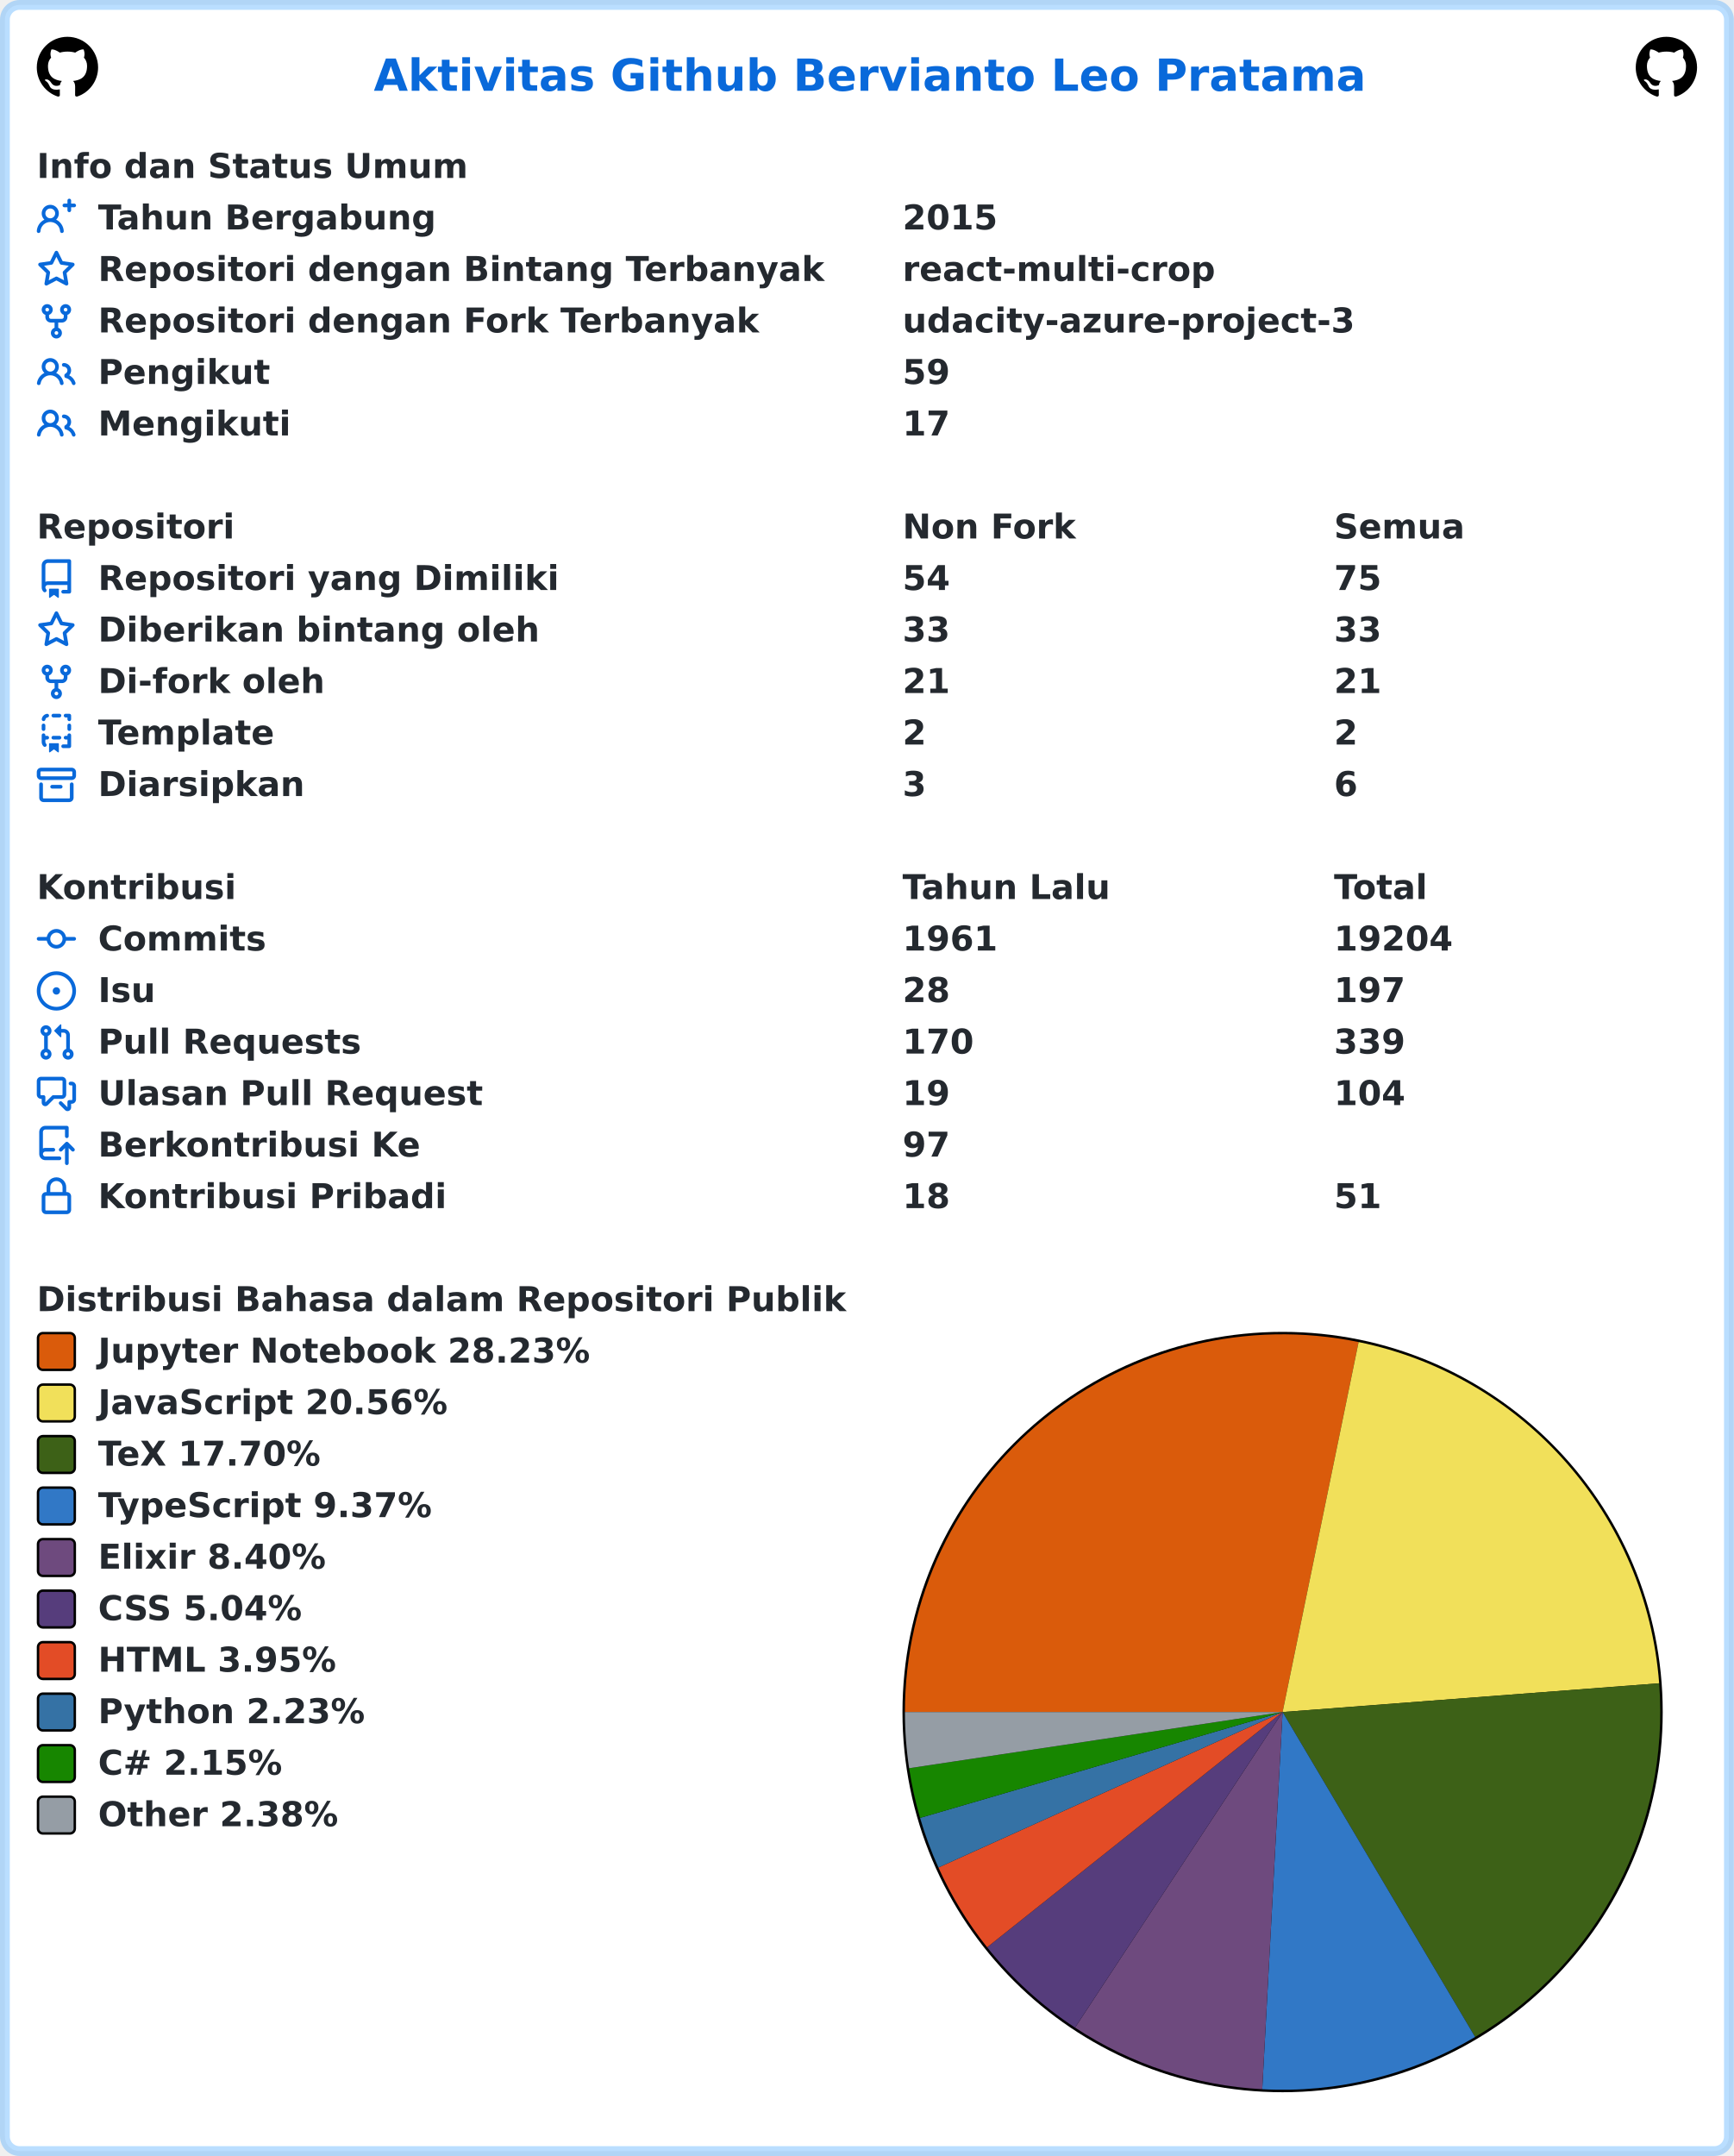
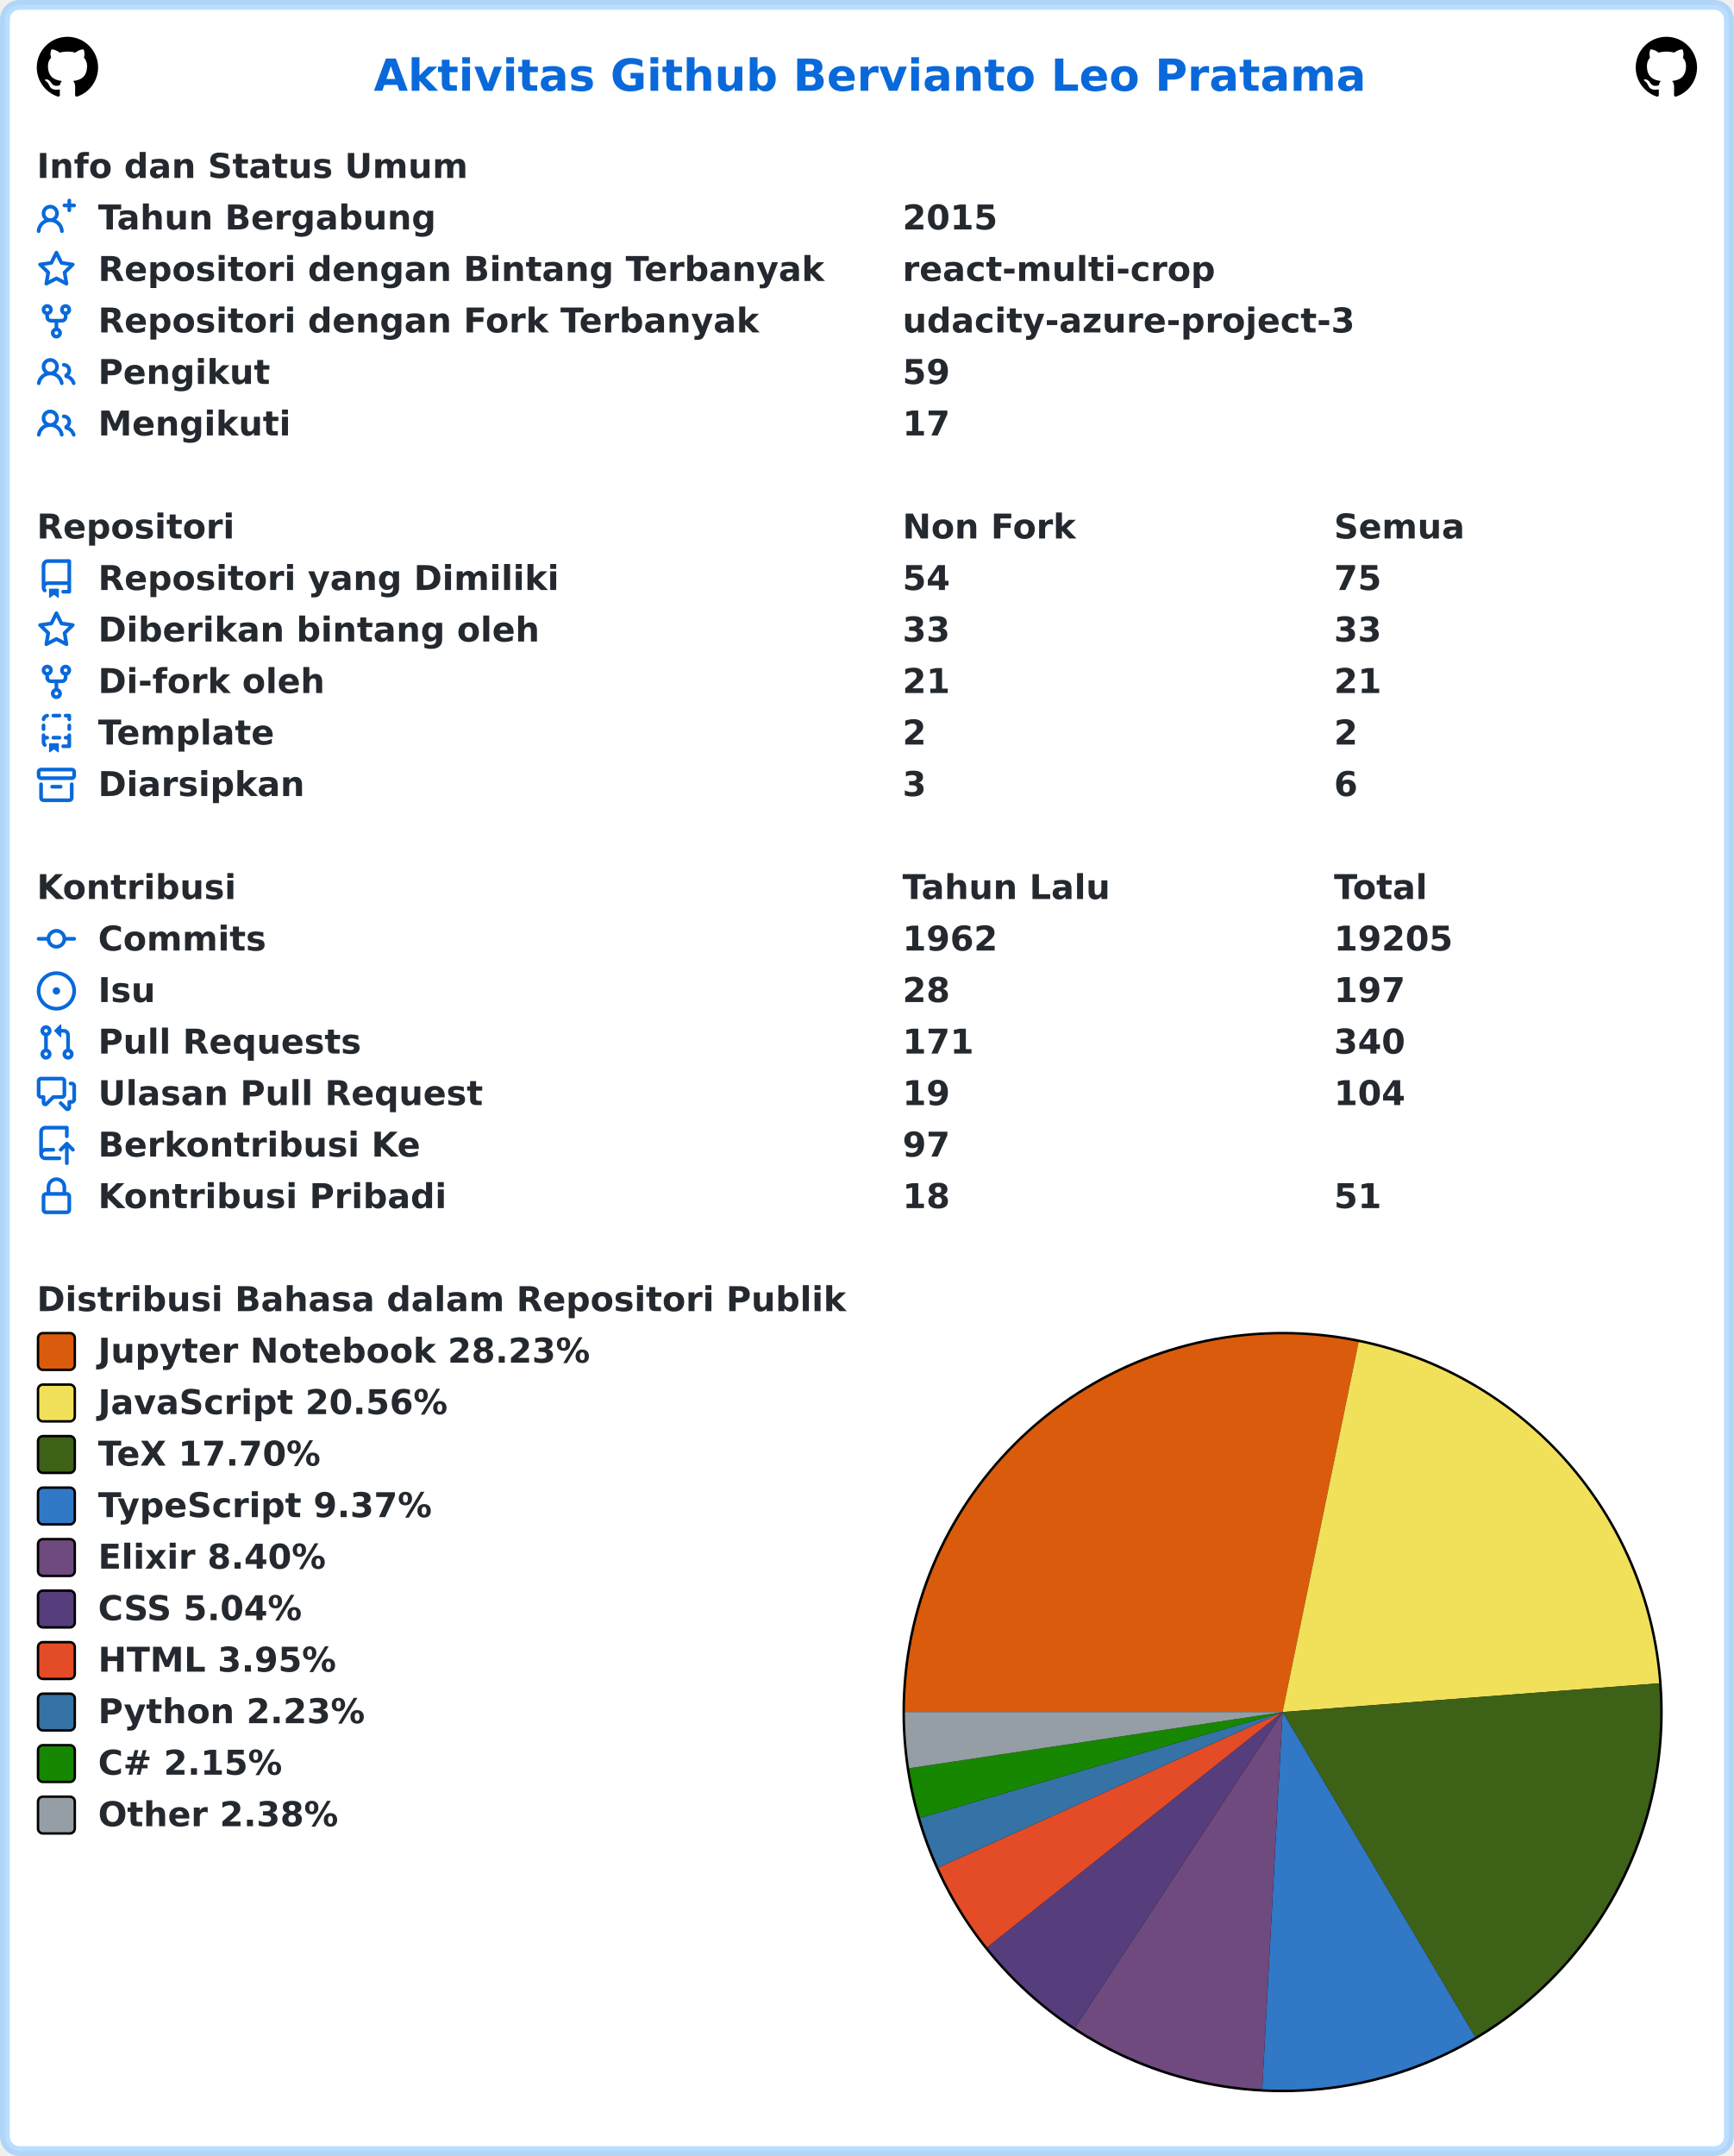
<svg xmlns="http://www.w3.org/2000/svg" width="707" height="879" viewBox="0 0 707 879" lang="id" xml:lang="id">
  <rect x="2" y="2" stroke-width="4" rx="6" width="703" height="875" stroke="rgba(84,174,255,0.4)" fill="#ffffff" />
  <g font-weight="600" font-size="110pt" font-family="Verdana,Geneva,DejaVu Sans,sans-serif" text-rendering="geometricPrecision">
    <text x="1239" y="301" lengthAdjust="spacingAndGlyphs" textLength="3261" transform="scale(0.123)" fill="#0969da">Aktivitas Github Bervianto Leo Pratama</text>
    <svg x="15" y="15" width="25" height="25" viewBox="0 0 16 16">
      <path fill="#000000" fill-rule="evenodd" d="M8 0C3.58 0 0 3.58 0 8c0 3.54 2.29 6.53 5.47 7.59.4.07.55-.17.55-.38 0-.19-.01-.82-.01-1.49-2.01.37-2.53-.49-2.69-.94-.09-.23-.48-.94-.82-1.13-.28-.15-.68-.52-.01-.53.63-.01 1.08.58 1.23.82.72 1.21 1.87.87 2.33.66.07-.52.28-.87.51-1.07-1.78-.2-3.64-.89-3.64-3.95 0-.87.31-1.59.82-2.15-.08-.2-.36-1.02.08-2.12 0 0 .67-.21 2.2.82.64-.18 1.32-.27 2-.27.68 0 1.36.09 2 .27 1.53-1.04 2.2-.82 2.2-.82.44 1.1.16 1.92.08 2.12.51.56.82 1.27.82 2.15 0 3.07-1.87 3.75-3.65 3.95.29.25.54.73.54 1.48 0 1.07-.01 1.93-.01 2.2 0 .21.15.46.55.38A8.013 8.013 0 0016 8c0-4.42-3.58-8-8-8z" />
    </svg>
    <svg x="667" y="15" width="25" height="25" viewBox="0 0 16 16">
      <path fill="#000000" fill-rule="evenodd" d="M8 0C3.58 0 0 3.58 0 8c0 3.54 2.29 6.53 5.47 7.59.4.07.55-.17.55-.38 0-.19-.01-.82-.01-1.49-2.01.37-2.53-.49-2.69-.94-.09-.23-.48-.94-.82-1.13-.28-.15-.68-.52-.01-.53.63-.01 1.08.58 1.23.82.72 1.21 1.87.87 2.33.66.07-.52.28-.87.51-1.07-1.78-.2-3.64-.89-3.64-3.95 0-.87.31-1.59.82-2.15-.08-.2-.36-1.02.08-2.12 0 0 .67-.21 2.2.82.64-.18 1.32-.27 2-.27.68 0 1.36.09 2 .27 1.53-1.04 2.2-.82 2.2-.82.44 1.1.16 1.92.08 2.12.51.56.82 1.27.82 2.15 0 3.07-1.87 3.75-3.65 3.95.29.25.54.73.54 1.48 0 1.07-.01 1.93-.01 2.2 0 .21.15.46.55.38A8.013 8.013 0 0016 8c0-4.42-3.58-8-8-8z" />
    </svg>
    <g transform="translate(0, 60)" fill="#24292f">
      <g transform="translate(15, 0)">
        <g transform="scale(0.095)">
          <text x="0" y="132" textLength="1852" lengthAdjust="spacingAndGlyphs">Info dan Status Umum</text>
        </g>
      </g>
      <g transform="translate(15, 21)">
        <path fill="#0969da" fill-rule="evenodd" d="M13.25 0a.75.75 0 01.75.75V2h1.25a.75.75 0 010 1.5H14v1.25a.75.75 0 01-1.5 0V3.5h-1.25a.75.75 0 010-1.5h1.25V.75a.75.75 0 01.75-.75zM5.5 4a2 2 0 100 4 2 2 0 000-4zm2.4 4.548a3.5 3.5 0 10-4.799 0 5.527 5.527 0 00-3.1 4.66.75.75 0 101.498.085A4.01 4.01 0 015.5 9.5a4.01 4.01 0 014.001 3.793.75.75 0 101.498-.086 5.527 5.527 0 00-3.1-4.659z" />
        <g transform="scale(0.095)">
          <text lengthAdjust="spacingAndGlyphs" textLength="1478" x="263" y="132">Tahun Bergabung</text>
          <text lengthAdjust="spacingAndGlyphs" textLength="420" x="3716" y="132">2015</text>
        </g>
      </g>
      <g transform="translate(15, 42)">
        <path fill="#0969da" fill-rule="evenodd" d="M8 .25a.75.75 0 01.673.418l1.882 3.815 4.21.612a.75.75 0 01.416 1.279l-3.046 2.97.719 4.192a.75.75 0 01-1.088.791L8 12.347l-3.766 1.98a.75.75 0 01-1.088-.79l.72-4.194L.818 6.374a.75.75 0 01.416-1.28l4.21-.611L7.327.668A.75.75 0 018 .25zm0 2.445L6.615 5.5a.75.75 0 01-.564.41l-3.097.45 2.24 2.184a.75.75 0 01.216.664l-.528 3.084 2.769-1.456a.75.75 0 01.698 0l2.77 1.456-.53-3.084a.75.75 0 01.216-.664l2.24-2.183-3.096-.45a.75.75 0 01-.564-.41L8 2.694v.001z" />
        <g transform="scale(0.095)">
          <text lengthAdjust="spacingAndGlyphs" textLength="3126" x="263" y="132">Repositori dengan Bintang Terbanyak</text>
          <text lengthAdjust="spacingAndGlyphs" textLength="1330" x="3716" y="132">react-multi-crop</text>
        </g>
      </g>
      <g transform="translate(15, 63)">
        <path fill="#0969da" fill-rule="evenodd" d="M5 3.25a.75.75 0 11-1.5 0 .75.75 0 011.5 0zm0 2.122a2.25 2.25 0 10-1.5 0v.878A2.25 2.25 0 005.75 8.5h1.5v2.128a2.251 2.251 0 101.5 0V8.5h1.5a2.25 2.25 0 002.25-2.25v-.878a2.25 2.25 0 10-1.5 0v.878a.75.75 0 01-.75.75h-4.5A.75.75 0 015 6.25v-.878zm3.75 7.378a.75.75 0 11-1.5 0 .75.75 0 011.5 0zm3-8.75a.75.75 0 100-1.5.75.75 0 000 1.5z" />
        <g transform="scale(0.095)">
          <text lengthAdjust="spacingAndGlyphs" textLength="2846" x="263" y="132">Repositori dengan Fork Terbanyak</text>
          <text lengthAdjust="spacingAndGlyphs" textLength="1932" x="3716" y="132">udacity-azure-project-3</text>
        </g>
      </g>
      <g transform="translate(15, 84)">
        <path fill="#0969da" fill-rule="evenodd" d="M5.5 3.5a2 2 0 100 4 2 2 0 000-4zM2 5.5a3.5 3.5 0 115.898 2.549 5.507 5.507 0 013.034 4.084.75.75 0 11-1.482.235 4.001 4.001 0 00-7.9 0 .75.75 0 01-1.482-.236A5.507 5.507 0 013.102 8.05 3.49 3.49 0 012 5.5zM11 4a.75.75 0 100 1.5 1.5 1.5 0 01.666 2.844.75.75 0 00-.416.672v.352a.75.75 0 00.574.73c1.2.289 2.162 1.2 2.522 2.372a.75.75 0 101.434-.44 5.01 5.01 0 00-2.56-3.012A3 3 0 0011 4z" />
        <g transform="scale(0.095)">
          <text lengthAdjust="spacingAndGlyphs" textLength="723" x="263" y="132">Pengikut</text>
          <text lengthAdjust="spacingAndGlyphs" textLength="210" x="3716" y="132">59</text>
        </g>
      </g>
      <g transform="translate(15, 105)">
        <path fill="#0969da" fill-rule="evenodd" d="M5.5 3.5a2 2 0 100 4 2 2 0 000-4zM2 5.5a3.5 3.5 0 115.898 2.549 5.507 5.507 0 013.034 4.084.75.75 0 11-1.482.235 4.001 4.001 0 00-7.9 0 .75.75 0 01-1.482-.236A5.507 5.507 0 013.102 8.05 3.49 3.49 0 012 5.5zM11 4a.75.75 0 100 1.5 1.5 1.5 0 01.666 2.844.75.75 0 00-.416.672v.352a.75.75 0 00.574.73c1.2.289 2.162 1.2 2.522 2.372a.75.75 0 101.434-.44 5.01 5.01 0 00-2.56-3.012A3 3 0 0011 4z" />
        <g transform="scale(0.095)">
          <text lengthAdjust="spacingAndGlyphs" textLength="813" x="263" y="132">Mengikuti</text>
          <text lengthAdjust="spacingAndGlyphs" textLength="210" x="3716" y="132">17</text>
        </g>
      </g>
    </g>
    <g transform="translate(0, 207)" fill="#24292f">
      <g transform="translate(15, 0)">
        <g transform="scale(0.095)">
          <text x="0" y="132" textLength="832" lengthAdjust="spacingAndGlyphs">Repositori</text>
          <text x="3716" y="132" textLength="740" lengthAdjust="spacingAndGlyphs">Non Fork</text>
          <text x="5568" y="132" textLength="573" lengthAdjust="spacingAndGlyphs">Semua</text>
        </g>
      </g>
      <g transform="translate(15, 21)">
        <path fill="#0969da" fill-rule="evenodd" d="M2 2.5A2.5 2.5 0 014.5 0h8.75a.75.75 0 01.75.75v12.5a.75.75 0 01-.75.75h-2.5a.75.75 0 110-1.5h1.75v-2h-8a1 1 0 00-.714 1.7.75.75 0 01-1.072 1.05A2.495 2.495 0 012 11.5v-9zm10.5-1V9h-8c-.356 0-.694.074-1 .208V2.5a1 1 0 011-1h8zM5 12.25v3.25a.25.25 0 00.4.2l1.45-1.087a.25.25 0 01.3 0L8.6 15.7a.25.25 0 00.4-.2v-3.25a.25.25 0 00-.25-.25h-3.5a.25.25 0 00-.25.25z" />
        <g transform="scale(0.095)">
          <text lengthAdjust="spacingAndGlyphs" textLength="1962" x="263" y="132">Repositori yang Dimiliki</text>
          <text lengthAdjust="spacingAndGlyphs" textLength="210" x="3716" y="132">54</text>
          <text lengthAdjust="spacingAndGlyphs" textLength="210" x="5568" y="132">75</text>
        </g>
      </g>
      <g transform="translate(15, 42)">
        <path fill="#0969da" fill-rule="evenodd" d="M8 .25a.75.75 0 01.673.418l1.882 3.815 4.21.612a.75.75 0 01.416 1.279l-3.046 2.97.719 4.192a.75.75 0 01-1.088.791L8 12.347l-3.766 1.98a.75.75 0 01-1.088-.79l.72-4.194L.818 6.374a.75.75 0 01.416-1.28l4.21-.611L7.327.668A.75.75 0 018 .25zm0 2.445L6.615 5.5a.75.75 0 01-.564.41l-3.097.45 2.24 2.184a.75.75 0 01.216.664l-.528 3.084 2.769-1.456a.75.75 0 01.698 0l2.77 1.456-.53-3.084a.75.75 0 01.216-.664l2.24-2.183-3.096-.45a.75.75 0 01-.564-.41L8 2.694v.001z" />
        <g transform="scale(0.095)">
          <text lengthAdjust="spacingAndGlyphs" textLength="1887" x="263" y="132">Diberikan bintang oleh</text>
          <text lengthAdjust="spacingAndGlyphs" textLength="210" x="3716" y="132">33</text>
          <text lengthAdjust="spacingAndGlyphs" textLength="210" x="5568" y="132">33</text>
        </g>
      </g>
      <g transform="translate(15, 63)">
        <path fill="#0969da" fill-rule="evenodd" d="M5 3.25a.75.75 0 11-1.5 0 .75.75 0 011.5 0zm0 2.122a2.25 2.25 0 10-1.5 0v.878A2.25 2.25 0 005.75 8.5h1.5v2.128a2.251 2.251 0 101.5 0V8.5h1.5a2.25 2.25 0 002.25-2.25v-.878a2.25 2.25 0 10-1.5 0v.878a.75.75 0 01-.75.75h-4.5A.75.75 0 015 6.25v-.878zm3.75 7.378a.75.75 0 11-1.5 0 .75.75 0 011.5 0zm3-8.75a.75.75 0 100-1.5.75.75 0 000 1.5z" />
        <g transform="scale(0.095)">
          <text lengthAdjust="spacingAndGlyphs" textLength="963" x="263" y="132">Di-fork oleh</text>
          <text lengthAdjust="spacingAndGlyphs" textLength="210" x="3716" y="132">21</text>
          <text lengthAdjust="spacingAndGlyphs" textLength="210" x="5568" y="132">21</text>
        </g>
      </g>
      <g transform="translate(15, 84)">
        <path fill="#0969da" fill-rule="evenodd" d="M6 .75A.75.75 0 016.75 0h2.5a.75.75 0 010 1.5h-2.5A.75.75 0 016 .75zm5 0a.75.75 0 01.75-.75h1.5a.75.75 0 01.75.75v1.5a.75.75 0 01-1.5 0V1.5h-.75A.75.75 0 0111 .75zM4.992.662a.75.75 0 01-.636.848c-.436.063-.783.41-.846.846a.75.75 0 01-1.485-.212A2.501 2.501 0 014.144.025a.75.75 0 01.848.637zM2.75 4a.75.75 0 01.75.75v1.5a.75.75 0 01-1.5 0v-1.5A.75.75 0 012.75 4zm10.5 0a.75.75 0 01.75.75v1.5a.75.75 0 01-1.5 0v-1.5a.75.75 0 01.75-.75zM2.75 8a.75.75 0 01.75.75v.268A1.72 1.72 0 013.75 9h.5a.75.75 0 010 1.5h-.5a.25.25 0 00-.25.25v.75c0 .28.114.532.3.714a.75.75 0 01-1.05 1.072A2.495 2.495 0 012 11.5V8.75A.75.75 0 012.75 8zm10.5 0a.75.75 0 01.75.75v4.5a.75.75 0 01-.75.75h-2.5a.75.75 0 010-1.5h1.75v-2h-.75a.75.75 0 010-1.5h.75v-.25a.75.75 0 01.75-.75zM6 9.75A.75.75 0 016.75 9h2.5a.75.75 0 010 1.5h-2.5A.75.75 0 016 9.75zm-1 2.5v3.25a.25.25 0 00.4.2l1.45-1.087a.25.25 0 01.3 0L8.6 15.7a.25.25 0 00.4-.2v-3.25a.25.25 0 00-.25-.25h-3.5a.25.25 0 00-.25.25z" />
        <g transform="scale(0.095)">
          <text lengthAdjust="spacingAndGlyphs" textLength="783" x="263" y="132">Template</text>
          <text lengthAdjust="spacingAndGlyphs" textLength="105" x="3716" y="132">2</text>
          <text lengthAdjust="spacingAndGlyphs" textLength="105" x="5568" y="132">2</text>
        </g>
      </g>
      <g transform="translate(15, 105)">
        <path fill="#0969da" fill-rule="evenodd" d="M1.75 2.5a.25.25 0 00-.25.25v1.5c0 .138.112.25.25.25h12.5a.25.25 0 00.25-.25v-1.5a.25.25 0 00-.25-.25H1.75zM0 2.75C0 1.784.784 1 1.75 1h12.5c.966 0 1.75.784 1.75 1.75v1.5A1.75 1.75 0 0114.25 6H1.75A1.75 1.75 0 010 4.25v-1.5zM1.75 7a.75.75 0 01.75.75v5.5c0 .138.112.25.25.25h10.5a.25.25 0 00.25-.25v-5.5a.75.75 0 111.5 0v5.5A1.75 1.75 0 0113.25 15H2.75A1.75 1.75 0 011 13.25v-5.5A.75.75 0 011.75 7zm4.5 1a.75.75 0 000 1.5h3.5a.75.75 0 100-1.5h-3.5z" />
        <g transform="scale(0.095)">
          <text lengthAdjust="spacingAndGlyphs" textLength="880" x="263" y="132">Diarsipkan</text>
          <text lengthAdjust="spacingAndGlyphs" textLength="105" x="3716" y="132">3</text>
          <text lengthAdjust="spacingAndGlyphs" textLength="105" x="5568" y="132">6</text>
        </g>
      </g>
    </g>
    <g transform="translate(0, 354)" fill="#24292f">
      <g transform="translate(15, 0)">
        <g transform="scale(0.095)">
          <text x="0" y="132" textLength="834" lengthAdjust="spacingAndGlyphs">Kontribusi</text>
          <text x="3716" y="132" textLength="914" lengthAdjust="spacingAndGlyphs">Tahun Lalu</text>
          <text x="5568" y="132" textLength="414" lengthAdjust="spacingAndGlyphs">Total</text>
        </g>
      </g>
      <g transform="translate(15, 21)">
        <path fill="#0969da" fill-rule="evenodd" d="M10.5 7.75a2.5 2.5 0 11-5 0 2.5 2.5 0 015 0zm1.43.75a4.002 4.002 0 01-7.86 0H.75a.75.75 0 110-1.5h3.32a4.001 4.001 0 017.86 0h3.32a.75.75 0 110 1.5h-3.32z" />
        <g transform="scale(0.095)">
          <text lengthAdjust="spacingAndGlyphs" textLength="734" x="263" y="132">Commits</text>
-           <text lengthAdjust="spacingAndGlyphs" textLength="420" x="3716" y="132">1961</text>
-           <text lengthAdjust="spacingAndGlyphs" textLength="525" x="5568" y="132">19204</text>
+           <text lengthAdjust="spacingAndGlyphs" textLength="420" x="3716" y="132">1962</text>
+           <text lengthAdjust="spacingAndGlyphs" textLength="525" x="5568" y="132">19205</text>
        </g>
      </g>
      <g transform="translate(15, 42)">
        <path fill="#0969da" d="M8 9.5a1.5 1.5 0 100-3 1.5 1.5 0 000 3z" />
        <path fill="#0969da" fill-rule="evenodd" d="M8 0a8 8 0 100 16A8 8 0 008 0zM1.5 8a6.5 6.5 0 1113 0 6.5 6.5 0 01-13 0z" />
        <g transform="scale(0.095)">
          <text lengthAdjust="spacingAndGlyphs" textLength="238" x="263" y="132">Isu</text>
          <text lengthAdjust="spacingAndGlyphs" textLength="210" x="3716" y="132">28</text>
          <text lengthAdjust="spacingAndGlyphs" textLength="315" x="5568" y="132">197</text>
        </g>
      </g>
      <g transform="translate(15, 63)">
        <path fill="#0969da" fill-rule="evenodd" d="M7.177 3.073L9.573.677A.25.25 0 0110 .854v4.792a.25.25 0 01-.427.177L7.177 3.427a.25.25 0 010-.354zM3.75 2.5a.75.75 0 100 1.5.75.75 0 000-1.5zm-2.25.75a2.25 2.25 0 113 2.122v5.256a2.251 2.251 0 11-1.5 0V5.372A2.25 2.25 0 011.5 3.25zM11 2.5h-1V4h1a1 1 0 011 1v5.628a2.251 2.251 0 101.5 0V5A2.5 2.5 0 0011 2.5zm1 10.25a.75.75 0 111.5 0 .75.75 0 01-1.5 0zM3.75 12a.75.75 0 100 1.5.75.75 0 000-1.5z" />
        <g transform="scale(0.095)">
          <text lengthAdjust="spacingAndGlyphs" textLength="1113" x="263" y="132">Pull Requests</text>
-           <text lengthAdjust="spacingAndGlyphs" textLength="315" x="3716" y="132">170</text>
-           <text lengthAdjust="spacingAndGlyphs" textLength="315" x="5568" y="132">339</text>
+           <text lengthAdjust="spacingAndGlyphs" textLength="315" x="3716" y="132">171</text>
+           <text lengthAdjust="spacingAndGlyphs" textLength="315" x="5568" y="132">340</text>
        </g>
      </g>
      <g transform="translate(15, 84)">
        <path fill="#0969da" fill-rule="evenodd" d="M1.5 2.75a.25.25 0 01.25-.25h8.5a.25.25 0 01.25.25v5.5a.25.25 0 01-.25.25h-3.5a.75.75 0 00-.53.22L3.5 11.44V9.25a.75.75 0 00-.75-.75h-1a.25.25 0 01-.25-.25v-5.5zM1.75 1A1.75 1.75 0 000 2.75v5.5C0 9.216.784 10 1.75 10H2v1.543a1.457 1.457 0 002.487 1.03L7.061 10h3.189A1.75 1.75 0 0012 8.25v-5.5A1.75 1.75 0 0010.25 1h-8.5zM14.5 4.75a.25.25 0 00-.25-.25h-.5a.75.75 0 110-1.5h.5c.966 0 1.75.784 1.75 1.75v5.5A1.75 1.75 0 0114.25 12H14v1.543a1.457 1.457 0 01-2.487 1.03L9.22 12.28a.75.75 0 111.06-1.06l2.22 2.22v-2.19a.75.75 0 01.75-.75h1a.25.25 0 00.25-.25v-5.5z" />
        <g transform="scale(0.095)">
          <text lengthAdjust="spacingAndGlyphs" textLength="1640" x="263" y="132">Ulasan Pull Request</text>
          <text lengthAdjust="spacingAndGlyphs" textLength="210" x="3716" y="132">19</text>
          <text lengthAdjust="spacingAndGlyphs" textLength="315" x="5568" y="132">104</text>
        </g>
      </g>
      <g transform="translate(15, 105)">
        <path fill="#0969da" fill-rule="evenodd" d="M1 2.5A2.5 2.5 0 013.5 0h8.75a.75.75 0 01.75.75v3.5a.75.75 0 01-1.5 0V1.5h-8a1 1 0 00-1 1v6.708A2.492 2.492 0 013.5 9h3.25a.75.75 0 010 1.5H3.5a1 1 0 100 2h5.75a.75.75 0 010 1.5H3.5A2.5 2.5 0 011 11.5v-9zm13.23 7.79a.75.75 0 001.06-1.06l-2.505-2.505a.75.75 0 00-1.06 0L9.22 9.229a.75.75 0 001.06 1.061l1.225-1.224v6.184a.75.75 0 001.5 0V9.066l1.224 1.224z" />
        <g transform="scale(0.095)">
          <text lengthAdjust="spacingAndGlyphs" textLength="1366" x="263" y="132">Berkontribusi Ke</text>
          <text lengthAdjust="spacingAndGlyphs" textLength="210" x="3716" y="132">97</text>
        </g>
      </g>
      <g transform="translate(15, 126)">
        <path fill="#0969da" fill-rule="evenodd" d="M4 4v2h-.25A1.75 1.75 0 002 7.75v5.5c0 .966.784 1.75 1.75 1.75h8.5A1.75 1.75 0 0014 13.25v-5.5A1.75 1.75 0 0012.25 6H12V4a4 4 0 10-8 0zm6.5 2V4a2.5 2.5 0 00-5 0v2h5zM12 7.5h.25a.25.25 0 01.25.25v5.5a.25.25 0 01-.25.25h-8.5a.25.25 0 01-.25-.25v-5.5a.25.25 0 01.25-.25H12z" />
        <g transform="scale(0.095)">
          <text lengthAdjust="spacingAndGlyphs" textLength="1456" x="263" y="132">Kontribusi Pribadi</text>
          <text lengthAdjust="spacingAndGlyphs" textLength="210" x="3716" y="132">18</text>
          <text lengthAdjust="spacingAndGlyphs" textLength="210" x="5568" y="132">51</text>
        </g>
      </g>
    </g>
    <g transform="translate(0, 522)" fill="#24292f">
      <g transform="translate(15, 0)">
        <g transform="scale(0.095)">
          <text x="0" y="132" textLength="3438" lengthAdjust="spacingAndGlyphs">Distribusi Bahasa dalam Repositori Publik</text>
        </g>
      </g>
      <g transform="translate(368, 21)">
        <circle cx="155" cy="155" r="155" fill="#000000" />
      </g>
      <g transform="translate(369, 22)">
        <path fill-rule="evenodd" fill="#DA5B0B" d="M 0.0,154 A 154 154 0 0 1 184.997 3.152 L 154,154 Z" />
        <path fill-rule="evenodd" fill="#f1e05a" d="M 184.997,3.152 A 154 154 0 0 1 307.553 142.274 L 154,154 Z" />
        <path fill-rule="evenodd" fill="#3D6117" d="M 307.553,142.274 A 154 154 0 0 1 232.511 286.484 L 154,154 Z" />
        <path fill-rule="evenodd" fill="#3178c6" d="M 232.511,286.484 A 154 154 0 0 1 145.697 307.776 L 154,154 Z" />
        <path fill-rule="evenodd" fill="#6e4a7e" d="M 145.697,307.776 A 154 154 0 0 1 69.359 282.654 L 154,154 Z" />
        <path fill-rule="evenodd" fill="#563d7c" d="M 69.359,282.654 A 154 154 0 0 1 33.507 249.903 L 154,154 Z" />
        <path fill-rule="evenodd" fill="#e34c26" d="M 33.507,249.903 A 154 154 0 0 1 13.649 217.385 L 154,154 Z" />
        <path fill-rule="evenodd" fill="#3572A5" d="M 13.649,217.385 A 154 154 0 0 1 6.17 197.155 L 154,154 Z" />
        <path fill-rule="evenodd" fill="#178600" d="M 6.17,197.155 A 154 154 0 0 1 1.712 176.898 L 154,154 Z" />
        <path fill-rule="evenodd" fill="#959da5" d="M 1.712,176.898 A 154 154 0 0 1 0.0 154 L 154,154 Z" />
      </g>
      <g transform="translate(15, 21)">
        <rect x="0.5" y="0.5" rx="2" width="15" height="15" fill="#DA5B0B" stroke-width="1" stroke="#000000" />
        <text transform="scale(0.095)" x="263" y="132" textLength="2126" lengthAdjust="spacingAndGlyphs">Jupyter Notebook 28.23%</text>
      </g>
      <g transform="translate(15, 42)">
        <rect x="0.5" y="0.5" rx="2" width="15" height="15" fill="#f1e05a" stroke-width="1" stroke="#000000" />
        <text transform="scale(0.095)" x="263" y="132" textLength="1516" lengthAdjust="spacingAndGlyphs">JavaScript 20.56%</text>
      </g>
      <g transform="translate(15, 63)">
        <rect x="0.5" y="0.5" rx="2" width="15" height="15" fill="#3D6117" stroke-width="1" stroke="#000000" />
        <text transform="scale(0.095)" x="263" y="132" textLength="999" lengthAdjust="spacingAndGlyphs">TeX 17.70%</text>
      </g>
      <g transform="translate(15, 84)">
        <rect x="0.5" y="0.5" rx="2" width="15" height="15" fill="#3178c6" stroke-width="1" stroke="#000000" />
        <text transform="scale(0.095)" x="263" y="132" textLength="1462" lengthAdjust="spacingAndGlyphs">TypeScript 9.37%</text>
      </g>
      <g transform="translate(15, 105)">
        <rect x="0.5" y="0.5" rx="2" width="15" height="15" fill="#6e4a7e" stroke-width="1" stroke="#000000" />
        <text transform="scale(0.095)" x="263" y="132" textLength="987" lengthAdjust="spacingAndGlyphs">Elixir 8.40%</text>
      </g>
      <g transform="translate(15, 126)">
        <rect x="0.5" y="0.5" rx="2" width="15" height="15" fill="#563d7c" stroke-width="1" stroke="#000000" />
        <text transform="scale(0.095)" x="263" y="132" textLength="903" lengthAdjust="spacingAndGlyphs">CSS 5.04%</text>
      </g>
      <g transform="translate(15, 147)">
        <rect x="0.5" y="0.5" rx="2" width="15" height="15" fill="#e34c26" stroke-width="1" stroke="#000000" />
        <text transform="scale(0.095)" x="263" y="132" textLength="1036" lengthAdjust="spacingAndGlyphs">HTML 3.95%</text>
      </g>
      <g transform="translate(15, 168)">
        <rect x="0.5" y="0.5" rx="2" width="15" height="15" fill="#3572A5" stroke-width="1" stroke="#000000" />
        <text transform="scale(0.095)" x="263" y="132" textLength="1149" lengthAdjust="spacingAndGlyphs">Python 2.23%</text>
      </g>
      <g transform="translate(15, 189)">
        <rect x="0.5" y="0.5" rx="2" width="15" height="15" fill="#178600" stroke-width="1" stroke="#000000" />
        <text transform="scale(0.095)" x="263" y="132" textLength="831" lengthAdjust="spacingAndGlyphs">C# 2.15%</text>
      </g>
      <g transform="translate(15, 210)">
        <rect x="0.5" y="0.5" rx="2" width="15" height="15" fill="#959da5" stroke-width="1" stroke="#000000" />
        <text transform="scale(0.095)" x="263" y="132" textLength="1047" lengthAdjust="spacingAndGlyphs">Other 2.38%</text>
      </g>
    </g>
  </g>
</svg>
